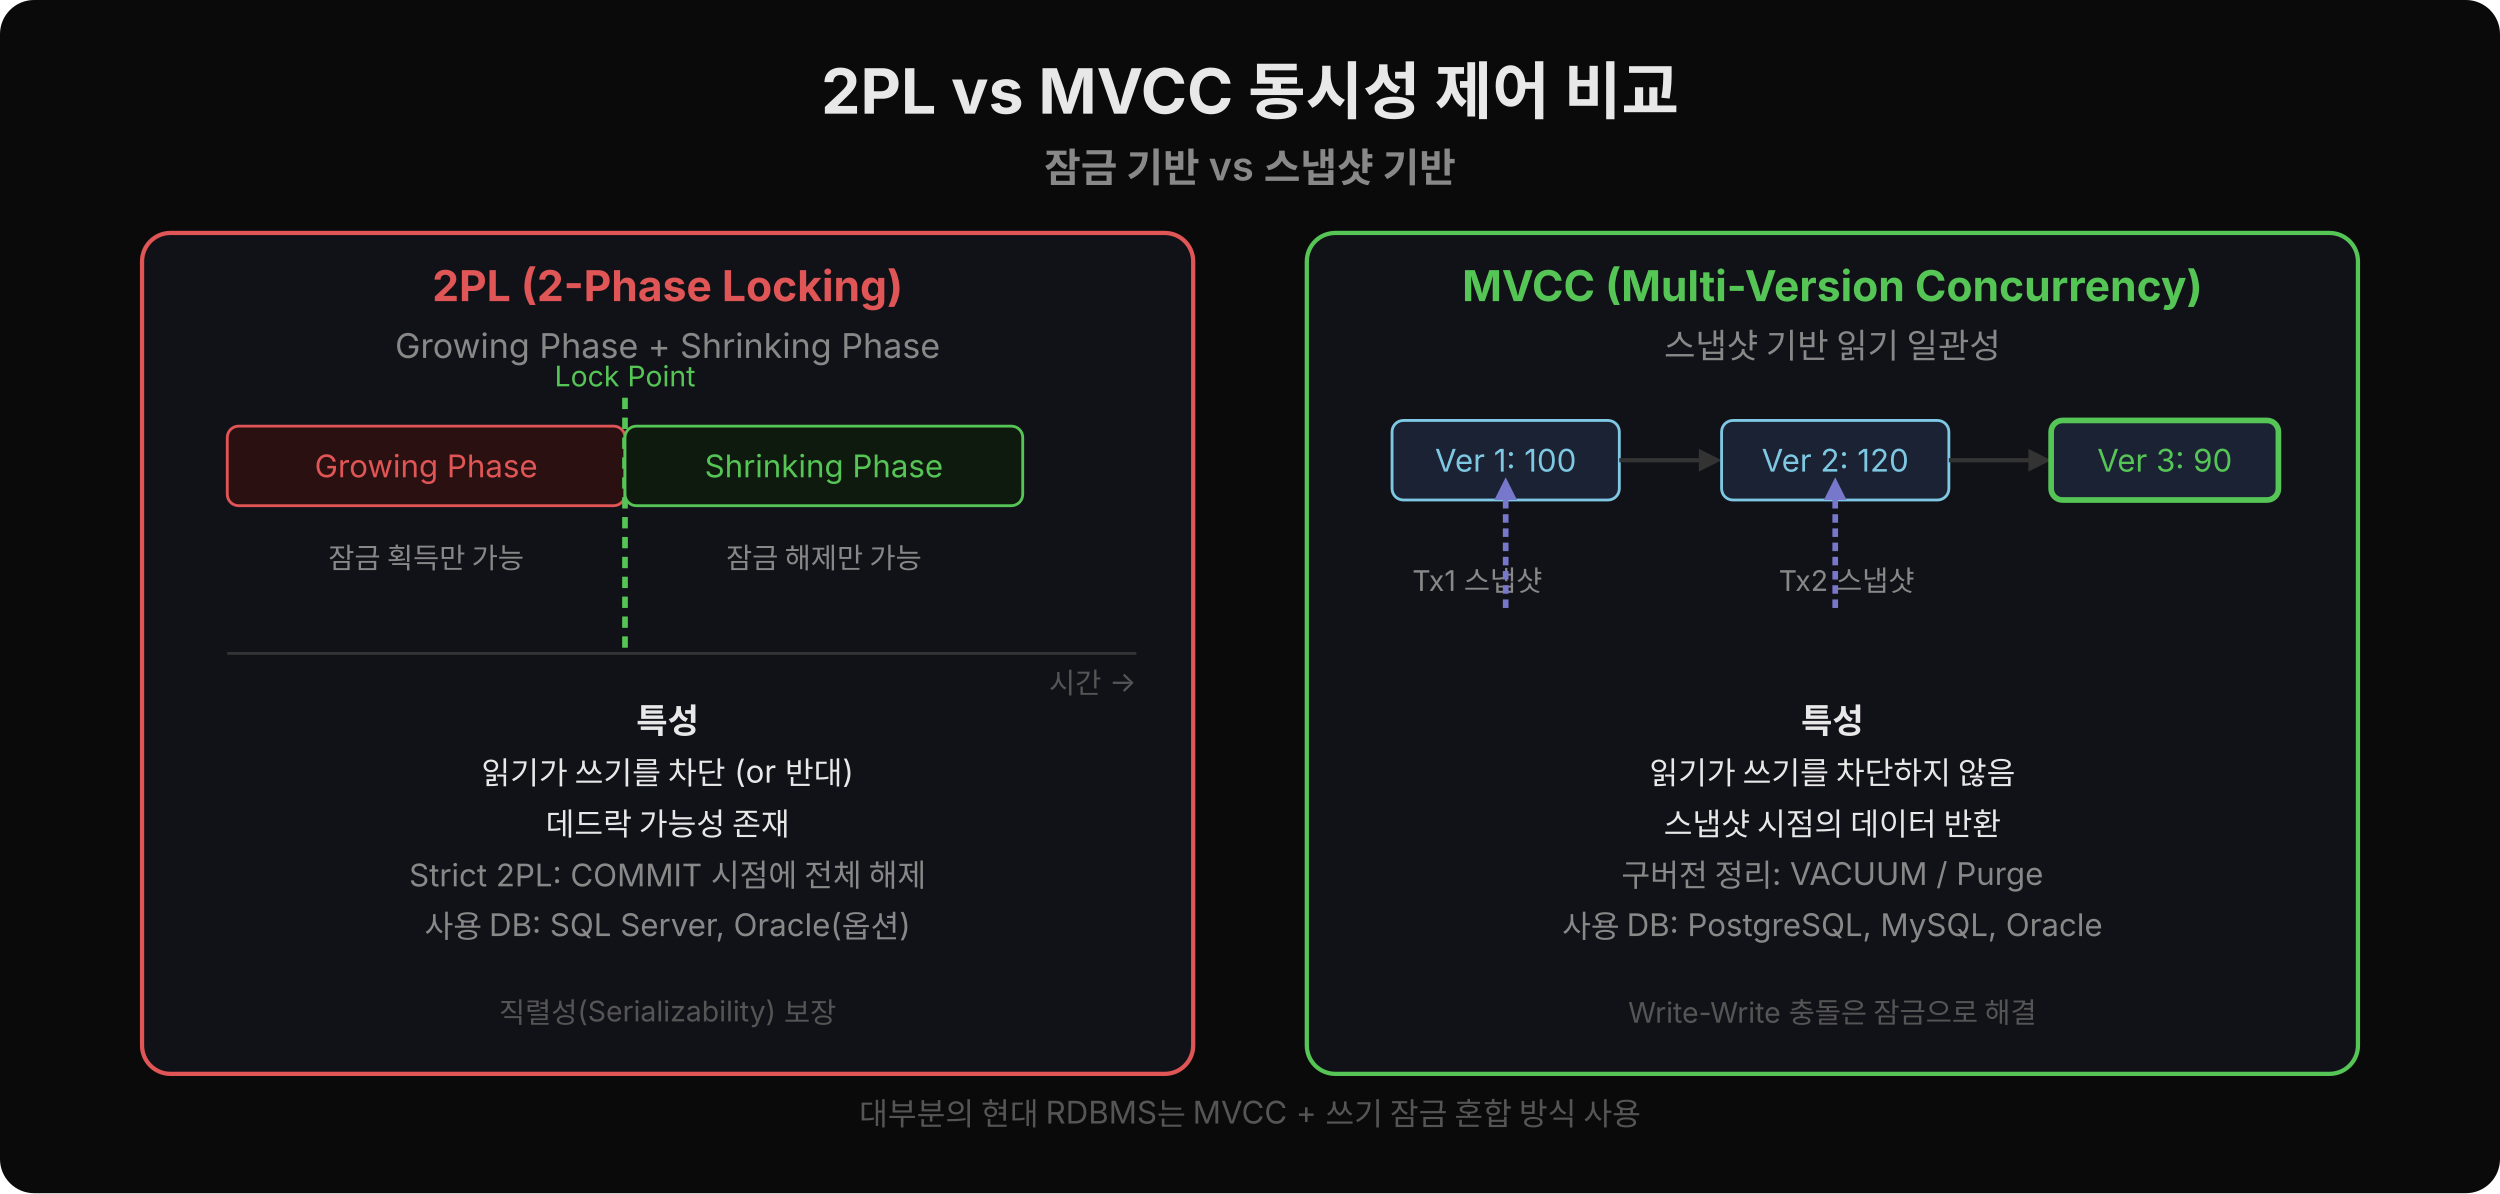
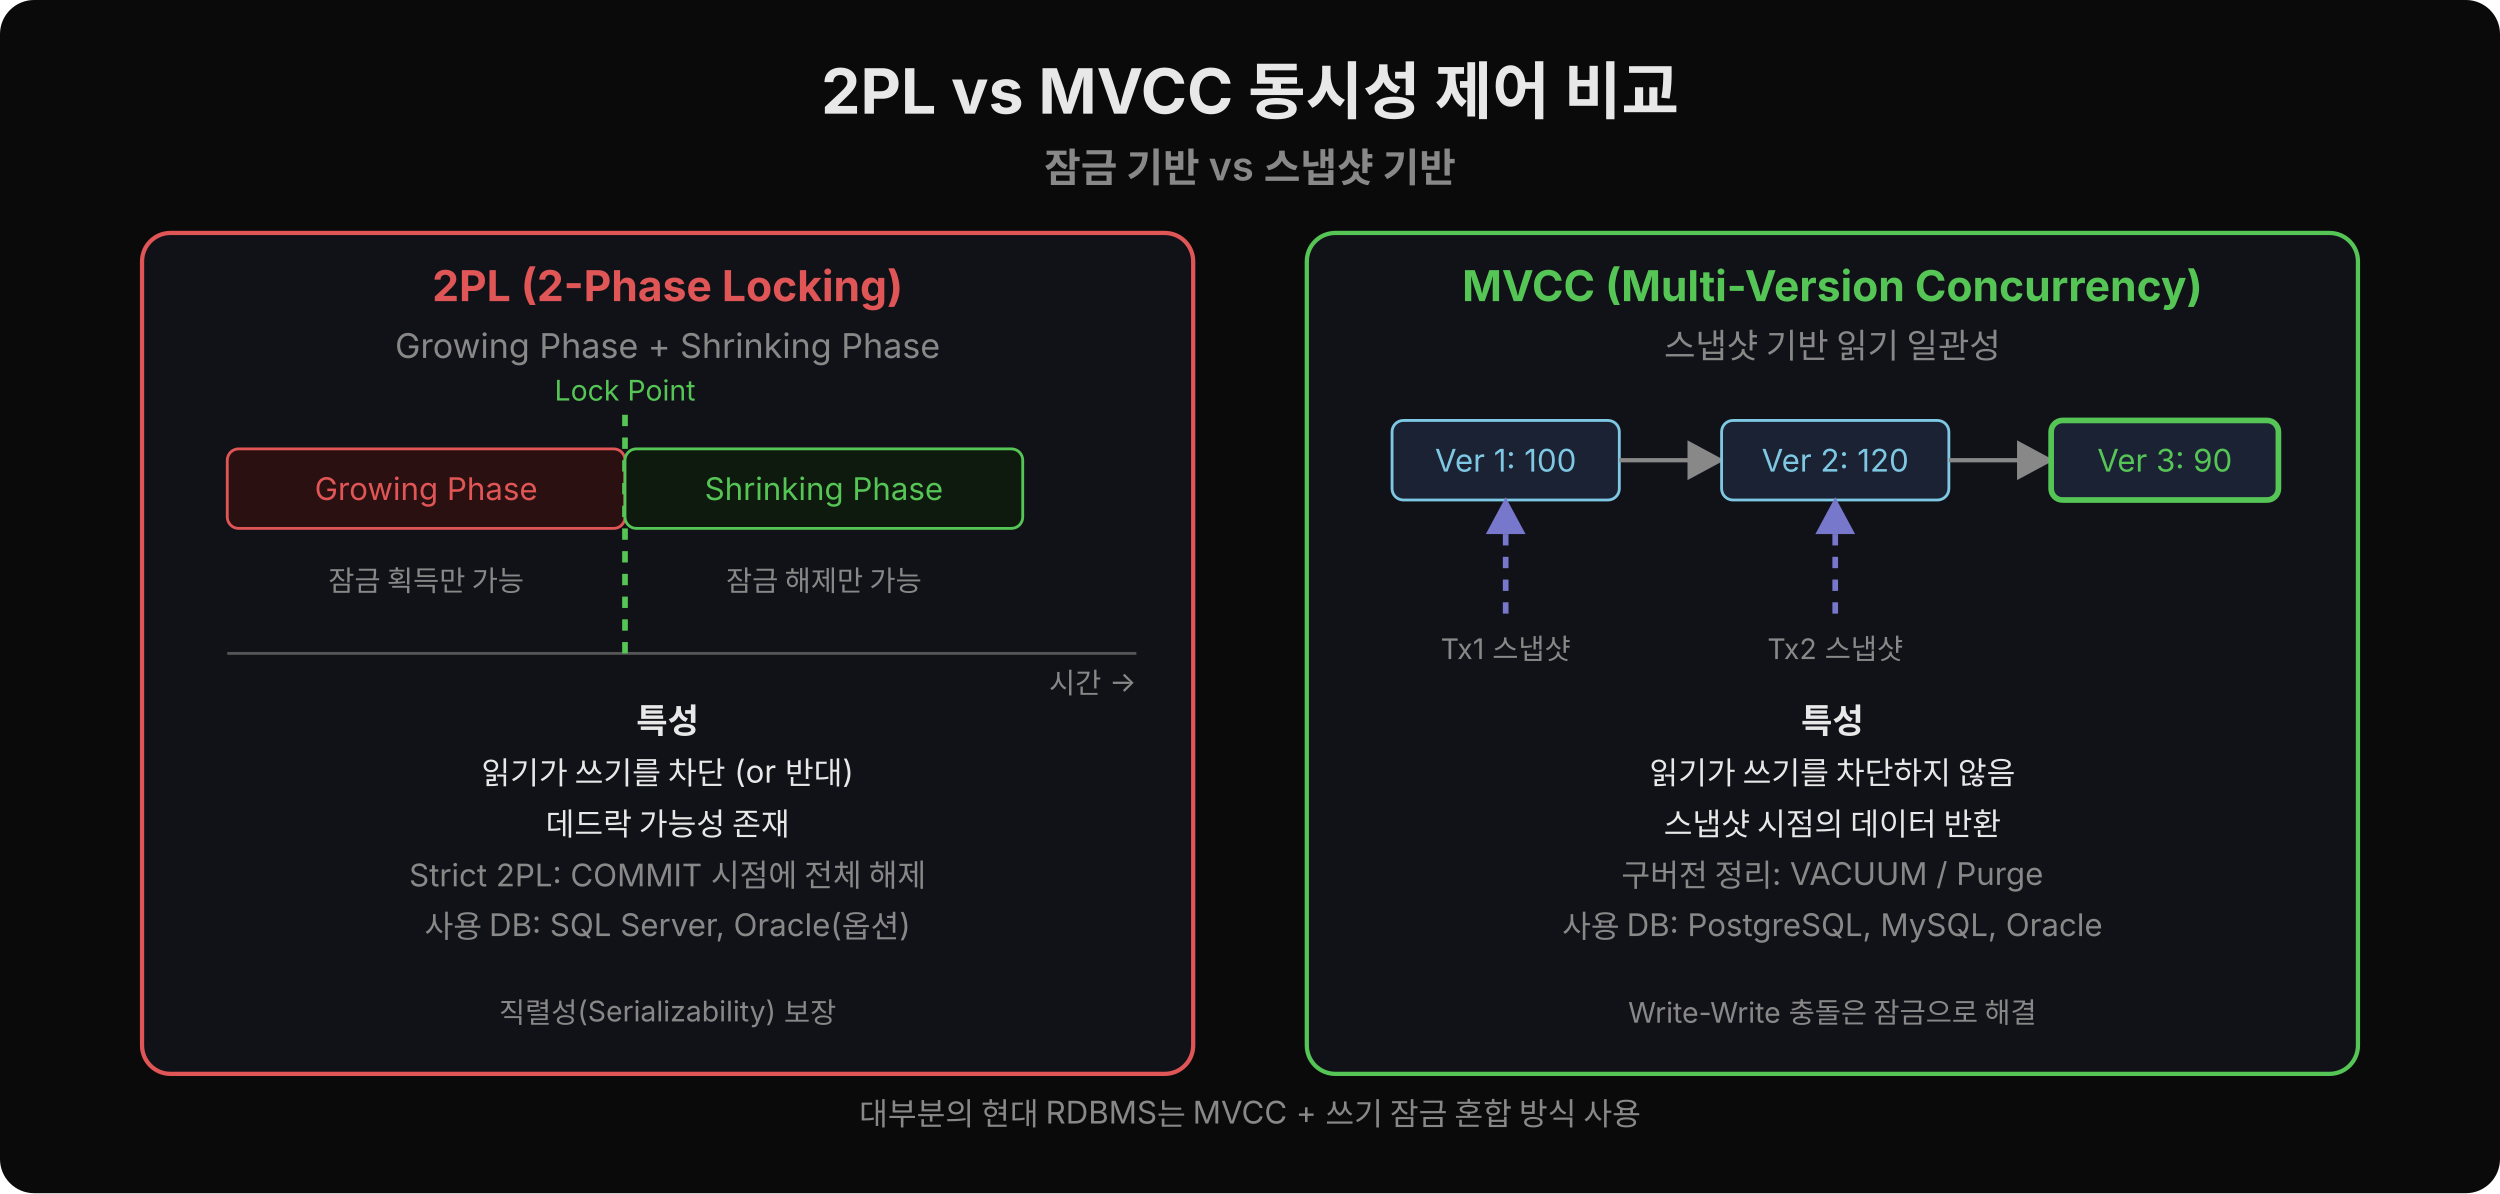
<svg xmlns="http://www.w3.org/2000/svg" width="880" height="420" viewBox="0 0 880 420">
+   <defs>
+     <marker id="arr-gray" viewBox="0 0 14 14" refX="12" refY="7" markerUnits="userSpaceOnUse" markerWidth="14" markerHeight="14" orient="auto">
+       <path d="M 0 0 L 13 7 L 0 14 z" fill="#888" />
+     </marker>
+     <marker id="arr-purple" viewBox="0 0 14 14" refX="12" refY="7" markerUnits="userSpaceOnUse" markerWidth="14" markerHeight="14" orient="auto">
+       <path d="M 0 0 L 13 7 L 0 14 z" fill="#7777cc" />
+     </marker>
+   </defs>
  <rect width="880" height="420" rx="12" fill="#0a0a0a" />
  <text x="440" y="40" text-anchor="middle" font-family="'Wanted Sans Variable','Wanted Sans',-apple-system,sans-serif" font-size="22" font-weight="700" fill="#e8e8e8">2PL vs MVCC 동시성 제어 비교</text>
  <text x="440" y="64" text-anchor="middle" font-family="'Wanted Sans Variable','Wanted Sans',-apple-system,sans-serif" font-size="14" font-weight="600" fill="#888">잠금 기반 vs 스냅샷 기반</text>
  <rect x="50" y="82" width="370" height="296" rx="10" fill="#111118" stroke="#e05555" stroke-width="1.5" />
  <text x="235" y="106" text-anchor="middle" font-family="'Wanted Sans Variable','Wanted Sans',-apple-system,sans-serif" font-size="15" font-weight="700" fill="#e05555">2PL (2-Phase Locking)</text>
  <text x="235" y="126" text-anchor="middle" font-family="'Wanted Sans Variable','Wanted Sans',-apple-system,sans-serif" font-size="12" fill="#888">Growing Phase + Shrinking Phase</text>
-   <line x1="80" y1="230" x2="400" y2="230" stroke="#333" stroke-width="1" />
-   <text x="400" y="244" text-anchor="end" font-family="'Wanted Sans Variable','Wanted Sans',-apple-system,sans-serif" font-size="10" fill="#555">시간 →</text>
-   <rect x="80" y="150" width="140" height="28" rx="4" fill="#2a1010" stroke="#e05555" stroke-width="1" />
-   <text x="150" y="168" text-anchor="middle" font-family="'Wanted Sans Variable','Wanted Sans',-apple-system,sans-serif" font-size="11" fill="#e05555">Growing Phase</text>
-   <text x="150" y="200" text-anchor="middle" font-family="'Wanted Sans Variable','Wanted Sans',-apple-system,sans-serif" font-size="10" fill="#888">잠금 획득만 가능</text>
-   <line x1="220" y1="140" x2="220" y2="230" stroke="#55c555" stroke-width="2" stroke-dasharray="4,3" />
-   <text x="220" y="136" text-anchor="middle" font-family="'Wanted Sans Variable','Wanted Sans',-apple-system,sans-serif" font-size="10" fill="#55c555">Lock Point</text>
-   <rect x="220" y="150" width="140" height="28" rx="4" fill="#0f1a0f" stroke="#55c555" stroke-width="1" />
-   <text x="290" y="168" text-anchor="middle" font-family="'Wanted Sans Variable','Wanted Sans',-apple-system,sans-serif" font-size="11" fill="#55c555">Shrinking Phase</text>
-   <text x="290" y="200" text-anchor="middle" font-family="'Wanted Sans Variable','Wanted Sans',-apple-system,sans-serif" font-size="10" fill="#888">잠금 해제만 가능</text>
+   <line x1="80" y1="230" x2="400" y2="230" stroke="#555" stroke-width="1" />
+   <text x="400" y="244" text-anchor="end" font-family="'Wanted Sans Variable','Wanted Sans',-apple-system,sans-serif" font-size="10" fill="#888">시간 →</text>
+   <rect x="80" y="158" width="140" height="28" rx="4" fill="#2a1010" stroke="#e05555" stroke-width="1" />
+   <text x="150" y="176" text-anchor="middle" font-family="'Wanted Sans Variable','Wanted Sans',-apple-system,sans-serif" font-size="11" fill="#e05555">Growing Phase</text>
+   <text x="150" y="208" text-anchor="middle" font-family="'Wanted Sans Variable','Wanted Sans',-apple-system,sans-serif" font-size="10" fill="#888">잠금 획득만 가능</text>
+   <line x1="220" y1="146" x2="220" y2="230" stroke="#55c555" stroke-width="2" stroke-dasharray="4,4" />
+   <text x="220" y="141" text-anchor="middle" font-family="'Wanted Sans Variable','Wanted Sans',-apple-system,sans-serif" font-size="10" fill="#55c555">Lock Point</text>
+   <rect x="220" y="158" width="140" height="28" rx="4" fill="#0f1a0f" stroke="#55c555" stroke-width="1" />
+   <text x="290" y="176" text-anchor="middle" font-family="'Wanted Sans Variable','Wanted Sans',-apple-system,sans-serif" font-size="11" fill="#55c555">Shrinking Phase</text>
+   <text x="290" y="208" text-anchor="middle" font-family="'Wanted Sans Variable','Wanted Sans',-apple-system,sans-serif" font-size="10" fill="#888">잠금 해제만 가능</text>
  <text x="235" y="258" text-anchor="middle" font-family="'Wanted Sans Variable','Wanted Sans',-apple-system,sans-serif" font-size="12" font-weight="600" fill="#e8e8e8">특성</text>
  <text x="235" y="276" text-anchor="middle" font-family="'Wanted Sans Variable','Wanted Sans',-apple-system,sans-serif" font-size="11" fill="#e8e8e8">읽기가 쓰기를 차단 (or 반대)</text>
  <text x="235" y="294" text-anchor="middle" font-family="'Wanted Sans Variable','Wanted Sans',-apple-system,sans-serif" font-size="11" fill="#e8e8e8">데드락 가능성 존재</text>
  <text x="235" y="312" text-anchor="middle" font-family="'Wanted Sans Variable','Wanted Sans',-apple-system,sans-serif" font-size="11" fill="#888">Strict 2PL: COMMIT 시점에 전체 해제</text>
  <text x="235" y="330" text-anchor="middle" font-family="'Wanted Sans Variable','Wanted Sans',-apple-system,sans-serif" font-size="11" fill="#888">사용 DB: SQL Server, Oracle(옵션)</text>
-   <text x="235" y="360" text-anchor="middle" font-family="'Wanted Sans Variable','Wanted Sans',-apple-system,sans-serif" font-size="10" fill="#555">직렬성(Serializability) 보장</text>
+   <text x="235" y="360" text-anchor="middle" font-family="'Wanted Sans Variable','Wanted Sans',-apple-system,sans-serif" font-size="10" fill="#888">직렬성(Serializability) 보장</text>
  <rect x="460" y="82" width="370" height="296" rx="10" fill="#111118" stroke="#55c555" stroke-width="1.5" />
  <text x="645" y="106" text-anchor="middle" font-family="'Wanted Sans Variable','Wanted Sans',-apple-system,sans-serif" font-size="15" font-weight="700" fill="#55c555">MVCC (Multi-Version Concurrency)</text>
  <text x="645" y="126" text-anchor="middle" font-family="'Wanted Sans Variable','Wanted Sans',-apple-system,sans-serif" font-size="12" fill="#888">스냅샷 기반 읽기 일관성</text>
  <rect x="490" y="148" width="80" height="28" rx="4" fill="#1a2233" stroke="#7ec8e3" />
  <text x="530" y="166" text-anchor="middle" font-family="'Wanted Sans Variable','Wanted Sans',-apple-system,sans-serif" font-size="11" fill="#7ec8e3">Ver 1: 100</text>
-   <line x1="570" y1="162" x2="600" y2="162" stroke="#333" stroke-width="1.5" />
-   <polygon points="598,158 606,162 598,166" fill="#333" />
+   <line x1="570" y1="162" x2="606" y2="162" stroke="#888" stroke-width="1.5" marker-end="url(#arr-gray)" />
  <rect x="606" y="148" width="80" height="28" rx="4" fill="#1a2233" stroke="#7ec8e3" />
  <text x="646" y="166" text-anchor="middle" font-family="'Wanted Sans Variable','Wanted Sans',-apple-system,sans-serif" font-size="11" fill="#7ec8e3">Ver 2: 120</text>
-   <line x1="686" y1="162" x2="716" y2="162" stroke="#333" stroke-width="1.5" />
-   <polygon points="714,158 722,162 714,166" fill="#333" />
+   <line x1="686" y1="162" x2="722" y2="162" stroke="#888" stroke-width="1.5" marker-end="url(#arr-gray)" />
  <rect x="722" y="148" width="80" height="28" rx="4" fill="#1a2233" stroke="#55c555" stroke-width="2" />
  <text x="762" y="166" text-anchor="middle" font-family="'Wanted Sans Variable','Wanted Sans',-apple-system,sans-serif" font-size="11" fill="#55c555">Ver 3: 90</text>
-   <text x="520" y="208" text-anchor="middle" font-family="'Wanted Sans Variable','Wanted Sans',-apple-system,sans-serif" font-size="10" fill="#888">Tx1 스냅샷</text>
-   <line x1="530" y1="214" x2="530" y2="176" stroke="#7777cc" stroke-width="2" stroke-dasharray="3,2" />
-   <polygon points="526,176 530,168 534,176" fill="#7777cc" />
-   <text x="650" y="208" text-anchor="middle" font-family="'Wanted Sans Variable','Wanted Sans',-apple-system,sans-serif" font-size="10" fill="#888">Tx2 스냅샷</text>
-   <line x1="646" y1="214" x2="646" y2="176" stroke="#7777cc" stroke-width="2" stroke-dasharray="3,2" />
-   <polygon points="642,176 646,168 650,176" fill="#7777cc" />
+   <text x="530" y="232" text-anchor="middle" font-family="'Wanted Sans Variable','Wanted Sans',-apple-system,sans-serif" font-size="10" fill="#888">Tx1 스냅샷</text>
+   <line x1="530" y1="216" x2="530" y2="176" stroke="#7777cc" stroke-width="2" stroke-dasharray="4,4" marker-end="url(#arr-purple)" />
+   <text x="646" y="232" text-anchor="middle" font-family="'Wanted Sans Variable','Wanted Sans',-apple-system,sans-serif" font-size="10" fill="#888">Tx2 스냅샷</text>
+   <line x1="646" y1="216" x2="646" y2="176" stroke="#7777cc" stroke-width="2" stroke-dasharray="4,4" marker-end="url(#arr-purple)" />
  <text x="645" y="258" text-anchor="middle" font-family="'Wanted Sans Variable','Wanted Sans',-apple-system,sans-serif" font-size="12" font-weight="600" fill="#e8e8e8">특성</text>
  <text x="645" y="276" text-anchor="middle" font-family="'Wanted Sans Variable','Wanted Sans',-apple-system,sans-serif" font-size="11" fill="#e8e8e8">읽기가 쓰기를 차단하지 않음</text>
  <text x="645" y="294" text-anchor="middle" font-family="'Wanted Sans Variable','Wanted Sans',-apple-system,sans-serif" font-size="11" fill="#e8e8e8">스냅샷 시점의 데이터 반환</text>
  <text x="645" y="312" text-anchor="middle" font-family="'Wanted Sans Variable','Wanted Sans',-apple-system,sans-serif" font-size="11" fill="#888">구버전 정리: VACUUM / Purge</text>
  <text x="645" y="330" text-anchor="middle" font-family="'Wanted Sans Variable','Wanted Sans',-apple-system,sans-serif" font-size="11" fill="#888">사용 DB: PostgreSQL, MySQL, Oracle</text>
-   <text x="645" y="360" text-anchor="middle" font-family="'Wanted Sans Variable','Wanted Sans',-apple-system,sans-serif" font-size="10" fill="#555">Write-Write 충돌은 잠금으로 해결</text>
-   <text x="440" y="396" text-anchor="middle" font-family="'Wanted Sans Variable','Wanted Sans',-apple-system,sans-serif" font-size="11" fill="#555">대부분의 현대 RDBMS는 MVCC + 쓰기 잠금 혼합 방식 사용</text>
+   <text x="645" y="360" text-anchor="middle" font-family="'Wanted Sans Variable','Wanted Sans',-apple-system,sans-serif" font-size="10" fill="#888">Write-Write 충돌은 잠금으로 해결</text>
+   <text x="440" y="396" text-anchor="middle" font-family="'Wanted Sans Variable','Wanted Sans',-apple-system,sans-serif" font-size="11" fill="#888">대부분의 현대 RDBMS는 MVCC + 쓰기 잠금 혼합 방식 사용</text>
</svg>
